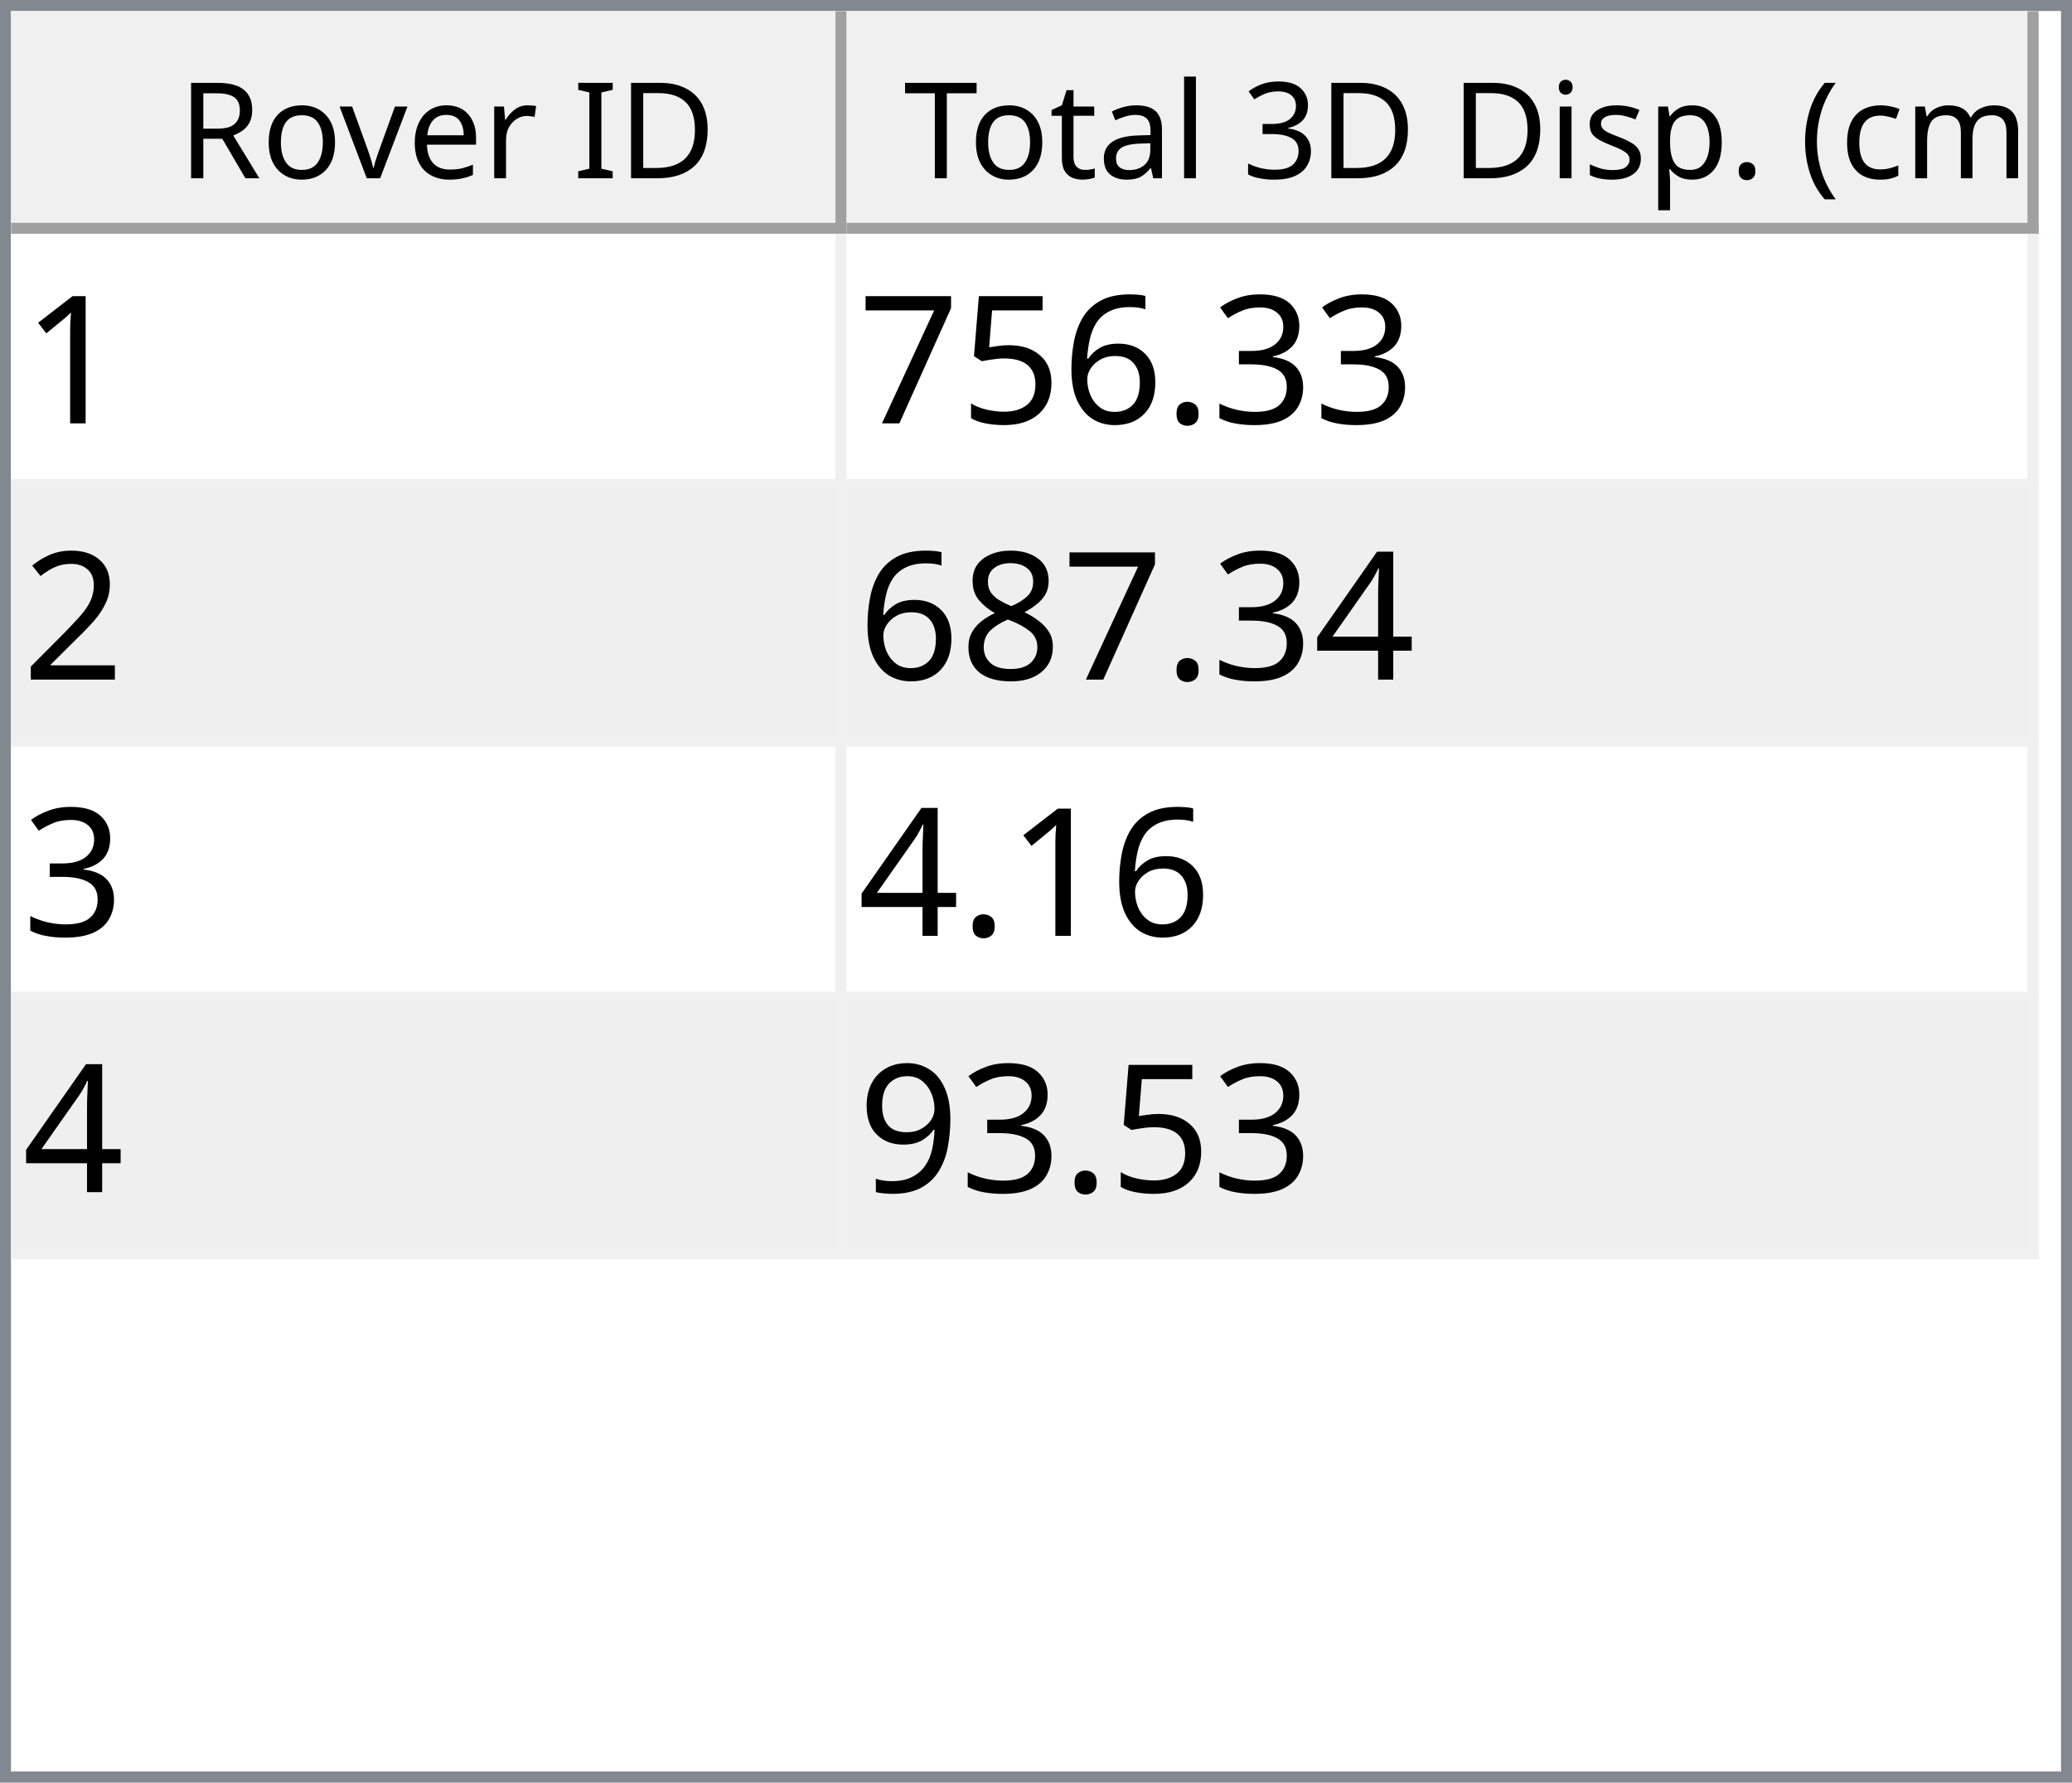
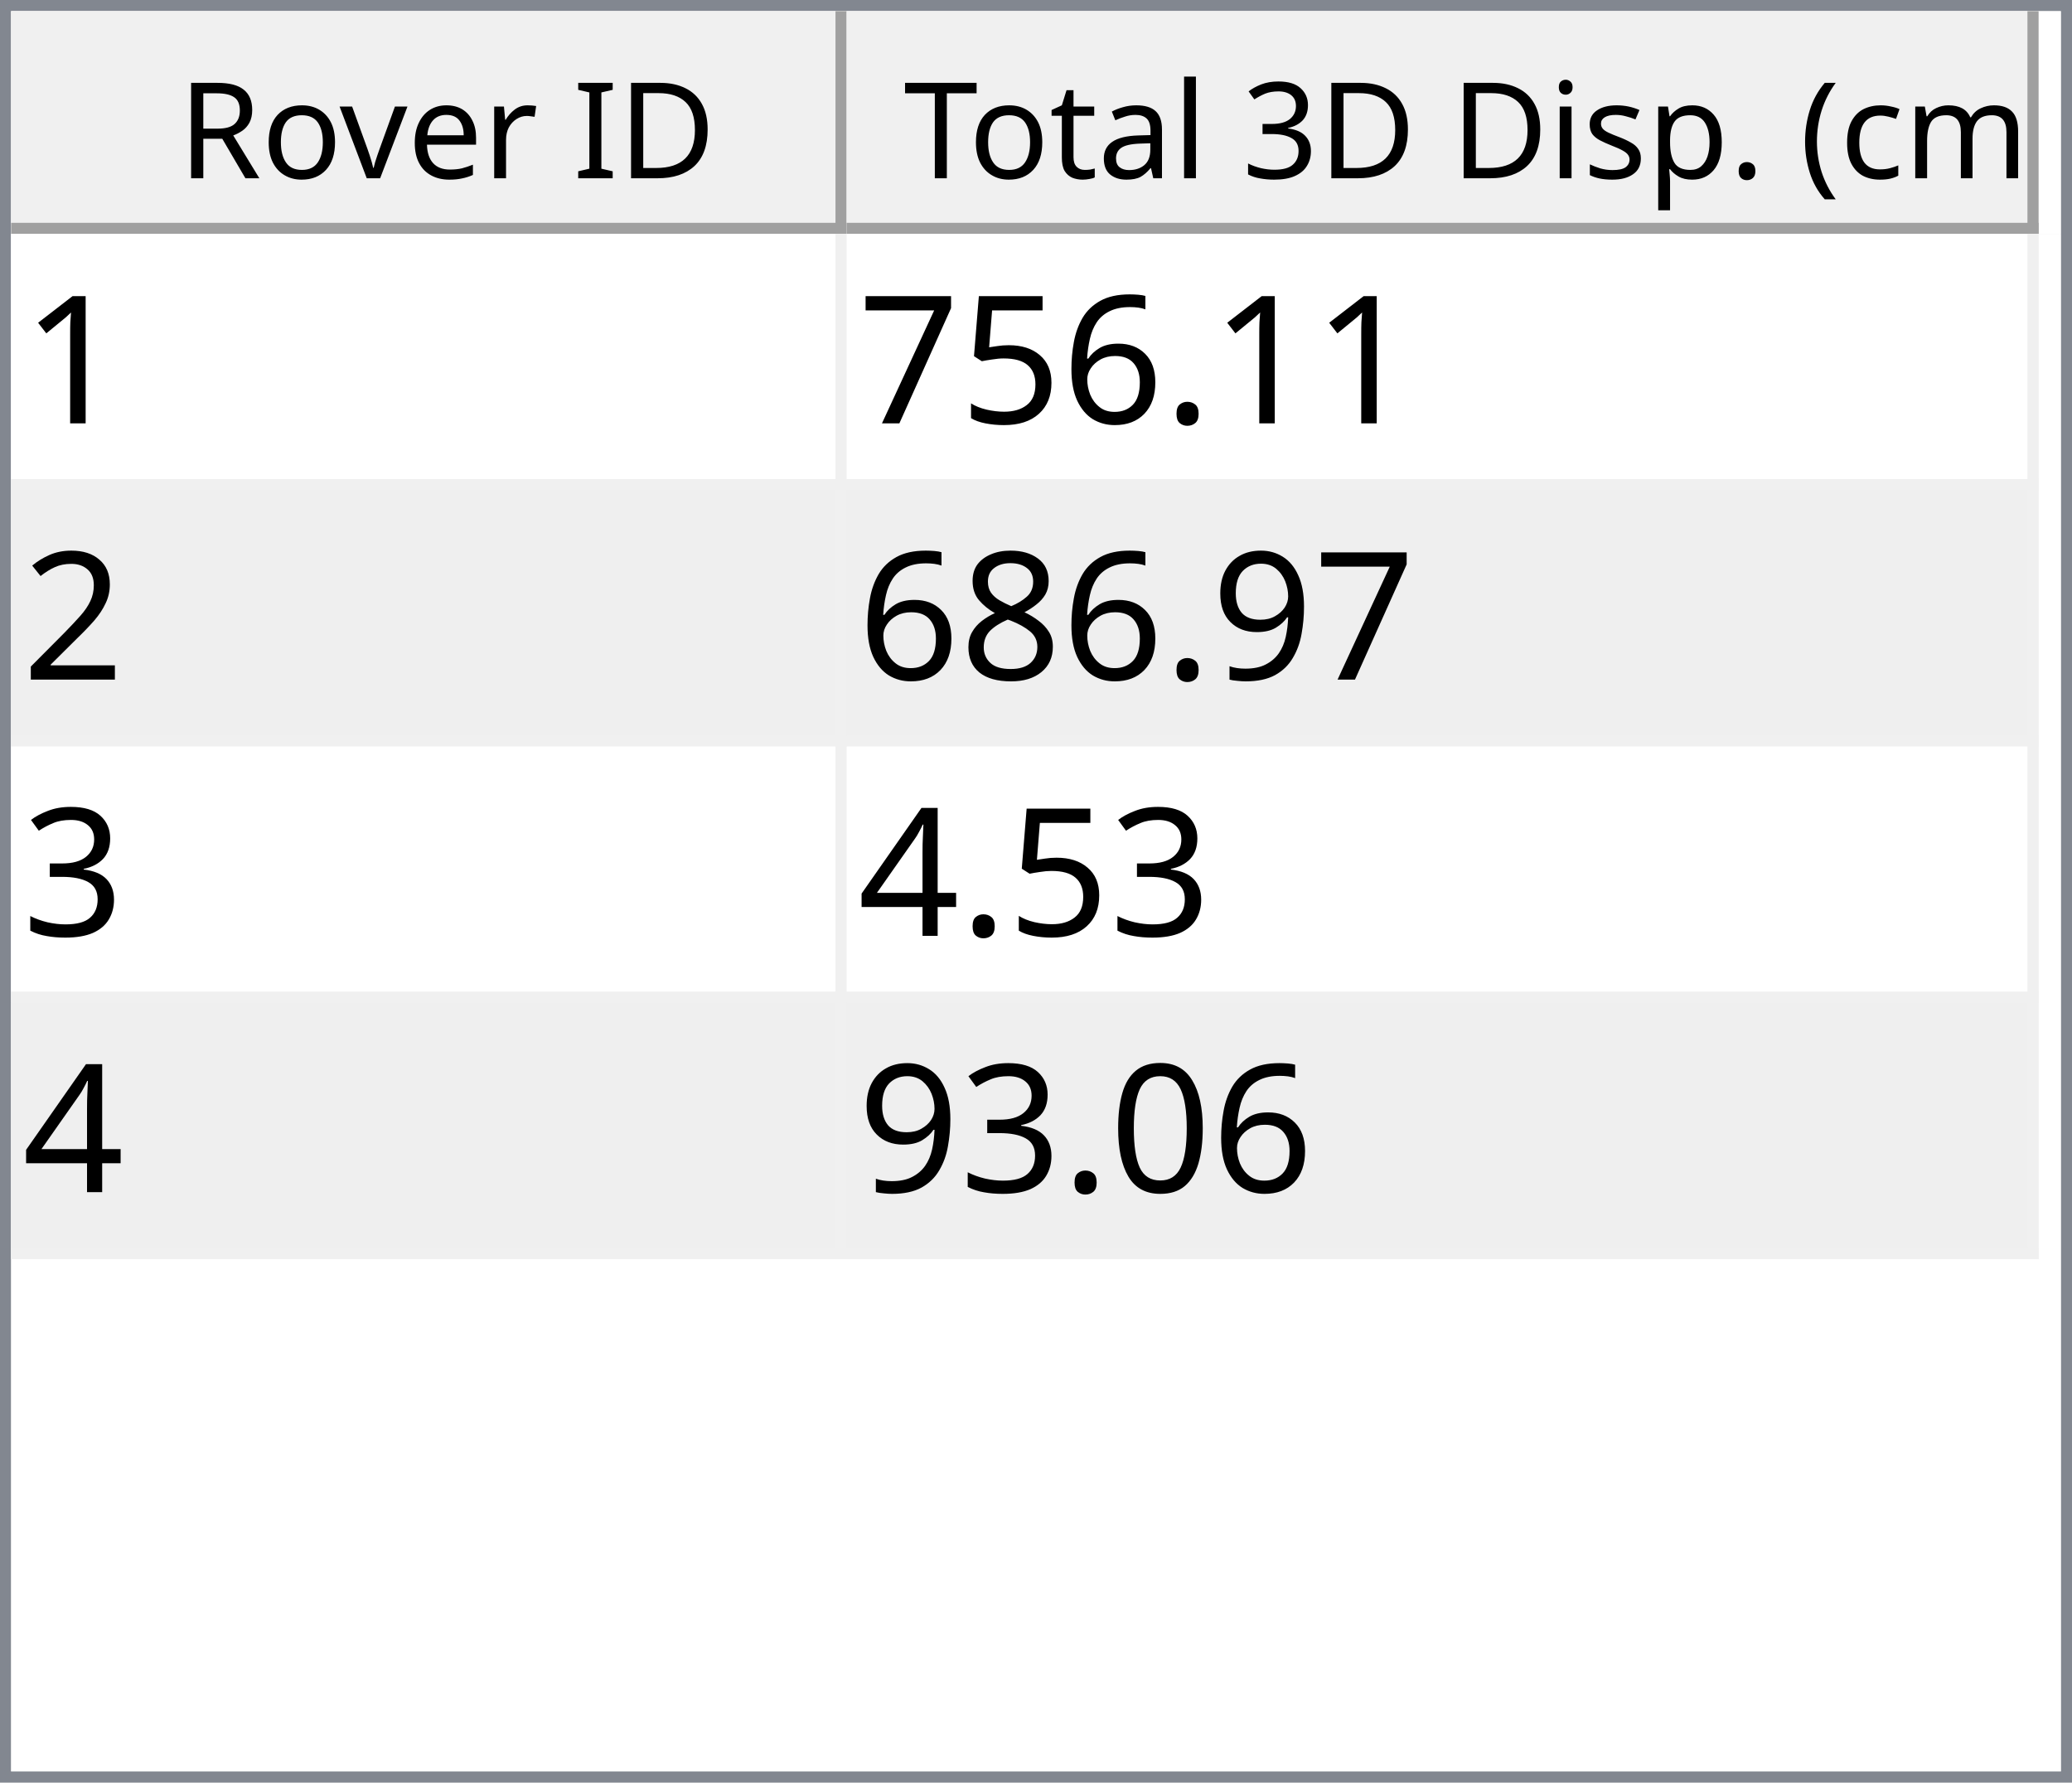
<svg xmlns="http://www.w3.org/2000/svg" style="fill-opacity:1; color-rendering:auto; color-interpolation:auto; text-rendering:auto; stroke:black; stroke-linecap:square; stroke-miterlimit:10; shape-rendering:auto; stroke-opacity:1; fill:black; stroke-dasharray:none; font-weight:normal; stroke-width:1; font-family:'Dialog'; font-style:normal; stroke-linejoin:miter; font-size:12px; stroke-dashoffset:0; image-rendering:auto;" width="186" height="160">
  <defs id="genericDefs" />
  <g>
    <defs id="defs1">
      <clipPath clipPathUnits="userSpaceOnUse" id="clipPath1">
        <path d="M0 0 L186 0 L186 160 L0 160 L0 0 Z" />
      </clipPath>
      <clipPath clipPathUnits="userSpaceOnUse" id="clipPath2">
        <path d="M0 0 L0 160 L186 160 L186 0 Z" />
      </clipPath>
      <clipPath clipPathUnits="userSpaceOnUse" id="clipPath3">
        <path d="M0 0 L0 20 L184 20 L184 0 Z" />
      </clipPath>
      <clipPath clipPathUnits="userSpaceOnUse" id="clipPath4">
        <path d="M0 0 L0 20 L75 20 L75 0 Z" />
      </clipPath>
      <clipPath clipPathUnits="userSpaceOnUse" id="clipPath5">
        <path d="M1 1 L1 19 L74 19 L74 1 Z" />
      </clipPath>
      <clipPath clipPathUnits="userSpaceOnUse" id="clipPath6">
        <path d="M0 0 L0 18 L73 18 L73 0 Z" />
      </clipPath>
      <clipPath clipPathUnits="userSpaceOnUse" id="clipPath7">
        <path d="M-0.5 -0.5 L-0.5 19.5 L74.5 19.5 L74.5 -0.5 Z" />
      </clipPath>
      <clipPath clipPathUnits="userSpaceOnUse" id="clipPath8">
        <path d="M0 0 L0 20 L107 20 L107 0 Z" />
      </clipPath>
      <clipPath clipPathUnits="userSpaceOnUse" id="clipPath9">
        <path d="M1 1 L1 19 L106 19 L106 1 Z" />
      </clipPath>
      <clipPath clipPathUnits="userSpaceOnUse" id="clipPath10">
        <path d="M0 0 L0 18 L105 18 L105 0 Z" />
      </clipPath>
      <clipPath clipPathUnits="userSpaceOnUse" id="clipPath11">
        <path d="M-0.5 -0.5 L-0.5 19.5 L106.5 19.5 L106.5 -0.5 Z" />
      </clipPath>
      <clipPath clipPathUnits="userSpaceOnUse" id="clipPath12">
        <path d="M0 0 L0 138 L184 138 L184 0 Z" />
      </clipPath>
      <clipPath clipPathUnits="userSpaceOnUse" id="clipPath13">
        <path d="M0 0 L0 92 L182 92 L182 0 Z" />
      </clipPath>
      <clipPath clipPathUnits="userSpaceOnUse" id="clipPath14">
        <path d="M-0.5 -0.5 L-0.5 91.5 L181.5 91.5 L181.5 -0.5 Z" />
      </clipPath>
      <clipPath clipPathUnits="userSpaceOnUse" id="clipPath15">
        <path d="M0 0 L0 22 L74 22 L74 0 Z" />
      </clipPath>
      <clipPath clipPathUnits="userSpaceOnUse" id="clipPath16">
        <path d="M0 0 L0 22 L106 22 L106 0 Z" />
      </clipPath>
      <font horiz-adv-x="64.551" id="font1">
        <font-face ascent="107.91" descent="25.098" units-per-em="100" style="font-style:normal; font-family:Segoe UI; font-weight:normal;" />
        <missing-glyph horiz-adv-x="64.551" d="M8.109 0 L8.109 68.266 L56.453 68.266 L56.453 0 L8.109 0 ZM15.328 7.234 L49.219 7.234 L49.219 61.031 L15.328 61.031 L15.328 7.234 Z" />
        <glyph unicode="D" horiz-adv-x="70.117" d="M9.188 0 L9.188 70.016 L28.516 70.016 Q65.531 70.016 65.531 35.891 Q65.531 19.672 55.25 9.836 Q44.969 0 27.734 0 L9.188 0 ZM17.391 62.594 L17.391 7.422 L27.828 7.422 Q41.609 7.422 49.273 14.797 Q56.938 22.172 56.938 35.688 Q56.938 62.594 28.328 62.594 L17.391 62.594 Z" />
        <glyph unicode="I" horiz-adv-x="26.611" d="M17.391 0 L9.188 0 L9.188 70.016 L17.391 70.016 L17.391 0 Z" />
        <glyph unicode=" " horiz-adv-x="27.393" d="" />
        <glyph unicode="r" horiz-adv-x="34.766" d="M34.188 41.891 Q32.078 43.5 28.125 43.5 Q23 43.5 19.555 38.672 Q16.109 33.844 16.109 25.484 L16.109 0 L8.109 0 L8.109 50 L16.109 50 L16.109 39.703 L16.312 39.703 Q18.016 44.969 21.531 47.922 Q25.047 50.875 29.391 50.875 Q32.516 50.875 34.188 50.203 L34.188 41.891 Z" />
        <glyph unicode="e" horiz-adv-x="52.295" d="M48.297 23 L12.984 23 Q13.188 14.656 17.484 10.109 Q21.781 5.562 29.297 5.562 Q37.75 5.562 44.828 11.141 L44.828 3.609 Q38.234 -1.172 27.391 -1.172 Q16.797 -1.172 10.742 5.641 Q4.688 12.453 4.688 24.812 Q4.688 36.469 11.305 43.82 Q17.922 51.172 27.734 51.172 Q37.547 51.172 42.922 44.828 Q48.297 38.484 48.297 27.203 L48.297 23 ZM40.094 29.781 Q40.047 36.719 36.75 40.578 Q33.453 44.438 27.594 44.438 Q21.922 44.438 17.969 40.383 Q14.016 36.328 13.094 29.781 L40.094 29.781 Z" />
        <glyph unicode="v" horiz-adv-x="47.9" d="M47.406 50 L27.484 0 L19.625 0 L0.688 50 L9.469 50 L22.172 13.672 Q23.578 9.672 23.922 6.688 L24.125 6.688 Q24.609 10.453 25.688 13.484 L38.969 50 L47.406 50 Z" />
        <glyph unicode="o" horiz-adv-x="58.594" d="M29 -1.172 Q17.922 -1.172 11.305 5.836 Q4.688 12.844 4.688 24.422 Q4.688 37.016 11.57 44.094 Q18.453 51.172 30.172 51.172 Q41.359 51.172 47.633 44.289 Q53.906 37.406 53.906 25.203 Q53.906 13.234 47.141 6.031 Q40.375 -1.172 29 -1.172 ZM29.594 44.438 Q21.875 44.438 17.383 39.188 Q12.891 33.938 12.891 24.703 Q12.891 15.828 17.43 10.695 Q21.969 5.562 29.594 5.562 Q37.359 5.562 41.531 10.594 Q45.703 15.625 45.703 24.906 Q45.703 34.281 41.531 39.359 Q37.359 44.438 29.594 44.438 Z" />
        <glyph unicode="R" horiz-adv-x="59.814" d="M59.375 0 L49.609 0 L37.891 19.625 Q36.281 22.359 34.766 24.289 Q33.25 26.219 31.664 27.438 Q30.078 28.656 28.25 29.219 Q26.422 29.781 24.125 29.781 L17.391 29.781 L17.391 0 L9.188 0 L9.188 70.016 L30.078 70.016 Q34.672 70.016 38.555 68.867 Q42.438 67.719 45.289 65.375 Q48.141 63.031 49.758 59.547 Q51.375 56.062 51.375 51.375 Q51.375 47.703 50.273 44.656 Q49.172 41.609 47.148 39.211 Q45.125 36.812 42.266 35.133 Q39.406 33.453 35.844 32.516 L35.844 32.328 Q37.594 31.547 38.891 30.547 Q40.188 29.547 41.359 28.18 Q42.531 26.812 43.68 25.078 Q44.828 23.344 46.234 21.047 L59.375 0 ZM17.391 62.594 L17.391 37.203 L28.516 37.203 Q31.594 37.203 34.203 38.133 Q36.812 39.062 38.719 40.797 Q40.625 42.531 41.703 45.047 Q42.781 47.562 42.781 50.688 Q42.781 56.297 39.141 59.445 Q35.5 62.594 28.609 62.594 L17.391 62.594 Z" />
        <glyph unicode=")" horiz-adv-x="30.176" d="M8.297 -15.922 L1.172 -15.922 Q16.406 2.344 16.406 26.812 Q16.406 51.469 1.078 70.016 L8.297 70.016 Q23.531 52.156 23.531 26.703 Q23.531 1.375 8.297 -15.922 Z" />
        <glyph unicode="m" horiz-adv-x="86.133" d="M79.109 0 L71.094 0 L71.094 28.719 Q71.094 37.016 68.531 40.727 Q65.969 44.438 59.906 44.438 Q54.781 44.438 51.195 39.75 Q47.609 35.062 47.609 28.516 L47.609 0 L39.594 0 L39.594 29.688 Q39.594 44.438 28.219 44.438 Q22.953 44.438 19.531 40.016 Q16.109 35.594 16.109 28.516 L16.109 0 L8.109 0 L8.109 50 L16.109 50 L16.109 42.094 L16.312 42.094 Q21.625 51.172 31.844 51.172 Q36.969 51.172 40.773 48.312 Q44.578 45.453 46 40.828 Q51.562 51.172 62.594 51.172 Q79.109 51.172 79.109 30.812 L79.109 0 Z" />
        <glyph unicode="c" horiz-adv-x="46.191" d="M42.188 2.297 Q36.422 -1.172 28.516 -1.172 Q17.828 -1.172 11.258 5.789 Q4.688 12.75 4.688 23.828 Q4.688 36.188 11.766 43.68 Q18.844 51.172 30.672 51.172 Q37.25 51.172 42.281 48.734 L42.281 40.531 Q36.719 44.438 30.375 44.438 Q22.703 44.438 17.797 38.945 Q12.891 33.453 12.891 24.516 Q12.891 15.719 17.508 10.641 Q22.125 5.562 29.891 5.562 Q36.422 5.562 42.188 9.906 L42.188 2.297 Z" />
        <glyph unicode="(" horiz-adv-x="30.176" d="M29.109 -15.922 L21.969 -15.922 Q6.844 1.375 6.844 26.703 Q6.844 52.156 21.969 70.016 L29.203 70.016 Q13.875 51.469 13.875 26.812 Q13.875 2.344 29.109 -15.922 Z" />
        <glyph unicode="." horiz-adv-x="21.68" d="M10.891 -1.078 Q8.641 -1.078 7.055 0.539 Q5.469 2.156 5.469 4.391 Q5.469 6.641 7.055 8.273 Q8.641 9.906 10.891 9.906 Q13.188 9.906 14.797 8.273 Q16.406 6.641 16.406 4.391 Q16.406 2.156 14.797 0.539 Q13.188 -1.078 10.891 -1.078 Z" />
        <glyph unicode="p" horiz-adv-x="58.789" d="M16.312 7.234 L16.109 7.234 L16.109 -23 L8.109 -23 L8.109 50 L16.109 50 L16.109 41.219 L16.312 41.219 Q22.219 51.172 33.594 51.172 Q43.266 51.172 48.688 44.461 Q54.109 37.75 54.109 26.469 Q54.109 13.922 48 6.375 Q41.891 -1.172 31.297 -1.172 Q21.578 -1.172 16.312 7.234 ZM16.109 27.391 L16.109 20.406 Q16.109 14.203 20.141 9.883 Q24.172 5.562 30.375 5.562 Q37.641 5.562 41.773 11.133 Q45.906 16.703 45.906 26.609 Q45.906 34.969 42.047 39.703 Q38.188 44.438 31.594 44.438 Q24.609 44.438 20.359 39.578 Q16.109 34.719 16.109 27.391 Z" />
        <glyph unicode="s" horiz-adv-x="42.432" d="M5.078 1.812 L5.078 10.406 Q11.625 5.562 19.484 5.562 Q30.031 5.562 30.031 12.594 Q30.031 14.594 29.125 15.992 Q28.219 17.391 26.68 18.461 Q25.141 19.531 23.07 20.383 Q21 21.234 18.609 22.172 Q15.281 23.484 12.766 24.828 Q10.25 26.172 8.57 27.859 Q6.891 29.547 6.031 31.695 Q5.172 33.844 5.172 36.719 Q5.172 40.234 6.789 42.945 Q8.406 45.656 11.086 47.484 Q13.766 49.312 17.211 50.242 Q20.656 51.172 24.312 51.172 Q30.812 51.172 35.938 48.922 L35.938 40.828 Q30.422 44.438 23.25 44.438 Q21 44.438 19.195 43.922 Q17.391 43.406 16.094 42.477 Q14.797 41.547 14.086 40.258 Q13.375 38.969 13.375 37.406 Q13.375 35.453 14.086 34.133 Q14.797 32.812 16.164 31.789 Q17.531 30.766 19.484 29.938 Q21.438 29.109 23.922 28.125 Q27.25 26.859 29.883 25.516 Q32.516 24.172 34.375 22.484 Q36.234 20.797 37.234 18.602 Q38.234 16.406 38.234 13.375 Q38.234 9.672 36.602 6.938 Q34.969 4.203 32.234 2.398 Q29.5 0.594 25.93 -0.289 Q22.359 -1.172 18.453 -1.172 Q10.75 -1.172 5.078 1.812 Z" />
        <glyph unicode="i" horiz-adv-x="24.219" d="M12.203 62.703 Q10.062 62.703 8.547 64.164 Q7.031 65.625 7.031 67.875 Q7.031 70.125 8.547 71.609 Q10.062 73.094 12.203 73.094 Q14.406 73.094 15.945 71.609 Q17.484 70.125 17.484 67.875 Q17.484 65.719 15.945 64.211 Q14.406 62.703 12.203 62.703 ZM16.109 0 L8.109 0 L8.109 50 L16.109 50 L16.109 0 Z" />
        <glyph unicode="3" horiz-adv-x="53.906" d="M46.531 19.828 Q46.531 15.094 44.75 11.211 Q42.969 7.328 39.719 4.57 Q36.469 1.812 31.93 0.297 Q27.391 -1.219 21.922 -1.219 Q11.922 -1.219 6 2.594 L6 11.188 Q13.094 5.609 22.219 5.609 Q25.875 5.609 28.828 6.539 Q31.781 7.469 33.906 9.227 Q36.031 10.984 37.18 13.477 Q38.328 15.969 38.328 19.094 Q38.328 32.812 18.797 32.812 L12.984 32.812 L12.984 39.594 L18.5 39.594 Q35.797 39.594 35.797 52.484 Q35.797 64.406 22.609 64.406 Q15.188 64.406 8.688 59.422 L8.688 67.188 Q15.375 71.188 24.609 71.188 Q29 71.188 32.57 69.969 Q36.141 68.75 38.68 66.555 Q41.219 64.359 42.609 61.281 Q44 58.203 44 54.5 Q44 40.672 30.031 36.719 L30.031 36.531 Q33.594 36.141 36.625 34.797 Q39.656 33.453 41.852 31.305 Q44.047 29.156 45.289 26.25 Q46.531 23.344 46.531 19.828 Z" />
        <glyph unicode="l" horiz-adv-x="24.219" d="M16.109 0 L8.109 0 L8.109 74.031 L16.109 74.031 L16.109 0 Z" />
        <glyph unicode="a" horiz-adv-x="50.879" d="M43.891 0 L35.891 0 L35.891 7.812 L35.688 7.812 Q30.469 -1.172 20.312 -1.172 Q12.844 -1.172 8.617 2.781 Q4.391 6.734 4.391 13.281 Q4.391 27.297 20.906 29.594 L35.891 31.688 Q35.891 44.438 25.594 44.438 Q16.547 44.438 9.281 38.281 L9.281 46.484 Q16.656 51.172 26.266 51.172 Q43.891 51.172 43.891 32.516 L43.891 0 ZM35.891 25.297 L23.828 23.641 Q18.266 22.859 15.43 20.875 Q12.594 18.891 12.594 13.875 Q12.594 10.203 15.211 7.883 Q17.828 5.562 22.172 5.562 Q28.125 5.562 32.008 9.742 Q35.891 13.922 35.891 20.312 L35.891 25.297 Z" />
        <glyph unicode="t" horiz-adv-x="33.887" d="M31.297 0.484 Q28.469 -1.078 23.828 -1.078 Q10.688 -1.078 10.688 13.578 L10.688 43.172 L2.094 43.172 L2.094 50 L10.688 50 L10.688 62.203 L18.703 64.797 L18.703 50 L31.297 50 L31.297 43.172 L18.703 43.172 L18.703 14.984 Q18.703 9.969 20.414 7.82 Q22.125 5.672 26.078 5.672 Q29.109 5.672 31.297 7.328 L31.297 0.484 Z" />
        <glyph unicode="T" horiz-adv-x="52.393" d="M50.594 62.594 L30.375 62.594 L30.375 0 L22.172 0 L22.172 62.594 L2 62.594 L2 70.016 L50.594 70.016 L50.594 62.594 Z" />
      </font>
      <font horiz-adv-x="75.0" id="font2">
        <font-face ascent="100.537" descent="21.973" units-per-em="100" style="font-style:normal; font-family:sans-serif; font-weight:normal;" />
        <missing-glyph horiz-adv-x="75.0" d="M12.5 0 L12.5 62.5 L62.5 62.5 L62.5 0 L12.5 0 ZM14.062 1.562 L60.938 1.562 L60.938 60.938 L14.062 60.938 L14.062 1.562 Z" />
        <glyph unicode="1" horiz-adv-x="55.615" d="M37.25 0 L28.469 0 L28.469 56 Q25.297 52.984 20.141 49.953 Q14.984 46.922 10.891 45.406 L10.891 53.906 Q18.266 57.375 23.781 62.305 Q29.297 67.234 31.594 71.875 L37.25 71.875 L37.25 0 Z" />
-         <glyph unicode="3" horiz-adv-x="55.615" d="M4.203 18.891 L12.984 20.062 Q14.5 12.594 18.141 9.297 Q21.781 6 27 6 Q33.203 6 37.477 10.297 Q41.75 14.594 41.75 20.953 Q41.75 27 37.797 30.93 Q33.844 34.859 27.734 34.859 Q25.25 34.859 21.531 33.891 L22.516 41.609 Q23.391 41.5 23.922 41.5 Q29.547 41.5 34.039 44.43 Q38.531 47.359 38.531 53.469 Q38.531 58.297 35.258 61.477 Q31.984 64.656 26.812 64.656 Q21.688 64.656 18.266 61.43 Q14.844 58.203 13.875 51.766 L5.078 53.328 Q6.688 62.156 12.398 67.016 Q18.109 71.875 26.609 71.875 Q32.469 71.875 37.398 69.359 Q42.328 66.844 44.945 62.5 Q47.562 58.156 47.562 53.266 Q47.562 48.641 45.07 44.828 Q42.578 41.016 37.703 38.766 Q44.047 37.312 47.562 32.695 Q51.078 28.078 51.078 21.141 Q51.078 11.766 44.242 5.25 Q37.406 -1.266 26.953 -1.266 Q17.531 -1.266 11.305 4.352 Q5.078 9.969 4.203 18.891 Z" />
        <glyph unicode="." horiz-adv-x="27.783" d="M9.078 0 L9.078 10.016 L19.094 10.016 L19.094 0 L9.078 0 Z" />
        <glyph unicode="6" horiz-adv-x="55.615" d="M49.75 54.047 L41.016 53.375 Q39.844 58.547 37.703 60.891 Q34.125 64.656 28.906 64.656 Q24.703 64.656 21.531 62.312 Q17.391 59.281 14.992 53.469 Q12.594 47.656 12.5 36.922 Q15.672 41.75 20.266 44.094 Q24.859 46.438 29.891 46.438 Q38.672 46.438 44.852 39.969 Q51.031 33.5 51.031 23.25 Q51.031 16.5 48.125 10.719 Q45.219 4.938 40.141 1.859 Q35.062 -1.219 28.609 -1.219 Q17.625 -1.219 10.695 6.859 Q3.766 14.938 3.766 33.5 Q3.766 54.25 11.422 63.672 Q18.109 71.875 29.438 71.875 Q37.891 71.875 43.289 67.141 Q48.688 62.406 49.75 54.047 ZM13.875 23.188 Q13.875 18.656 15.797 14.508 Q17.719 10.359 21.188 8.18 Q24.656 6 28.469 6 Q34.031 6 38.039 10.492 Q42.047 14.984 42.047 22.703 Q42.047 30.125 38.086 34.398 Q34.125 38.672 28.125 38.672 Q22.172 38.672 18.023 34.398 Q13.875 30.125 13.875 23.188 Z" />
        <glyph unicode="5" horiz-adv-x="55.615" d="M4.156 18.75 L13.375 19.531 Q14.406 12.797 18.141 9.398 Q21.875 6 27.156 6 Q33.5 6 37.891 10.789 Q42.281 15.578 42.281 23.484 Q42.281 31 38.062 35.352 Q33.844 39.703 27 39.703 Q22.75 39.703 19.336 37.773 Q15.922 35.844 13.969 32.766 L5.719 33.844 L12.641 70.609 L48.25 70.609 L48.25 62.203 L19.672 62.203 L15.828 42.969 Q22.266 47.469 29.344 47.469 Q38.719 47.469 45.164 40.969 Q51.609 34.469 51.609 24.266 Q51.609 14.547 45.953 7.469 Q39.062 -1.219 27.156 -1.219 Q17.391 -1.219 11.211 4.25 Q5.031 9.719 4.156 18.75 Z" />
        <glyph unicode="7" horiz-adv-x="55.615" d="M4.734 62.203 L4.734 70.656 L51.078 70.656 L51.078 63.812 Q44.234 56.547 37.523 44.484 Q30.812 32.422 27.156 19.672 Q24.516 10.688 23.781 0 L14.75 0 Q14.891 8.453 18.062 20.414 Q21.234 32.375 27.172 43.484 Q33.109 54.594 39.797 62.203 L4.734 62.203 Z" />
        <glyph unicode="2" horiz-adv-x="55.615" d="M50.344 8.453 L50.344 0 L3.031 0 Q2.938 3.172 4.047 6.109 Q5.859 10.938 9.836 15.625 Q13.812 20.312 21.344 26.469 Q33.016 36.031 37.117 41.625 Q41.219 47.219 41.219 52.203 Q41.219 57.422 37.477 61.008 Q33.734 64.594 27.734 64.594 Q21.391 64.594 17.578 60.789 Q13.766 56.984 13.719 50.25 L4.688 51.172 Q5.609 61.281 11.664 66.578 Q17.719 71.875 27.938 71.875 Q38.234 71.875 44.242 66.164 Q50.25 60.453 50.25 52 Q50.25 47.703 48.492 43.555 Q46.734 39.406 42.656 34.812 Q38.578 30.219 29.109 22.219 Q21.188 15.578 18.945 13.211 Q16.703 10.844 15.234 8.453 L50.344 8.453 Z" />
+         <glyph unicode="9" horiz-adv-x="55.615" d="M5.469 16.547 L13.922 17.328 Q14.984 11.375 18.016 8.688 Q21.047 6 25.781 6 Q29.828 6 32.883 7.859 Q35.938 9.719 37.891 12.82 Q39.844 15.922 41.164 21.195 Q42.484 26.469 42.484 31.938 Q42.484 32.516 42.438 33.688 Q39.797 29.5 35.234 26.883 Q30.672 24.266 25.344 24.266 Q16.453 24.266 10.305 30.711 Q4.156 37.156 4.156 47.703 Q4.156 58.594 10.578 65.234 Q17 71.875 26.656 71.875 Q33.641 71.875 39.43 68.117 Q45.219 64.359 48.219 57.398 Q51.219 50.438 51.219 37.25 Q51.219 23.531 48.242 15.406 Q45.266 7.281 39.383 3.031 Q33.5 -1.219 25.594 -1.219 Q17.188 -1.219 11.867 3.445 Q6.547 8.109 5.469 16.547 ZM41.453 48.141 Q41.453 55.719 37.43 60.156 Q33.406 64.594 27.734 64.594 Q21.875 64.594 17.531 59.812 Q13.188 55.031 13.188 47.406 Q13.188 40.578 17.312 36.305 Q21.438 32.031 27.484 32.031 Q33.594 32.031 37.523 36.305 Q41.453 40.578 41.453 48.141 Z" />
+         <glyph unicode="8" horiz-adv-x="55.615" d="M17.672 38.812 Q12.203 40.828 9.57 44.539 Q6.938 48.25 6.938 53.422 Q6.938 61.234 12.555 66.555 Q18.172 71.875 27.484 71.875 Q36.859 71.875 42.578 66.43 Q48.297 60.984 48.297 53.172 Q48.297 48.188 45.68 44.508 Q43.062 40.828 37.75 38.812 Q44.344 36.672 47.781 31.883 Q51.219 27.094 51.219 20.453 Q51.219 11.281 44.727 5.031 Q38.234 -1.219 27.641 -1.219 Q17.047 -1.219 10.547 5.055 Q4.047 11.328 4.047 20.703 Q4.047 27.688 7.594 32.398 Q11.141 37.109 17.672 38.812 ZM15.922 53.719 Q15.922 48.641 19.195 45.414 Q22.469 42.188 27.688 42.188 Q32.766 42.188 36.016 45.383 Q39.266 48.578 39.266 53.219 Q39.266 58.062 35.914 61.359 Q32.562 64.656 27.594 64.656 Q22.562 64.656 19.242 61.43 Q15.922 58.203 15.922 53.719 ZM13.094 20.656 Q13.094 16.891 14.875 13.375 Q16.656 9.859 20.172 7.93 Q23.688 6 27.734 6 Q34.031 6 38.133 10.055 Q42.234 14.109 42.234 20.359 Q42.234 26.703 38.016 30.859 Q33.797 35.016 27.438 35.016 Q21.234 35.016 17.164 30.914 Q13.094 26.812 13.094 20.656 Z" />
+         <glyph unicode="3" horiz-adv-x="55.615" d="M4.203 18.891 L12.984 20.062 Q14.5 12.594 18.141 9.297 Q21.781 6 27 6 Q33.203 6 37.477 10.297 Q41.75 14.594 41.75 20.953 Q41.75 27 37.797 30.93 Q33.844 34.859 27.734 34.859 Q25.25 34.859 21.531 33.891 L22.516 41.609 Q23.391 41.5 23.922 41.5 Q29.547 41.5 34.039 44.43 Q38.531 47.359 38.531 53.469 Q38.531 58.297 35.258 61.477 Q31.984 64.656 26.812 64.656 Q21.688 64.656 18.266 61.43 Q14.844 58.203 13.875 51.766 L5.078 53.328 Q6.688 62.156 12.398 67.016 Q18.109 71.875 26.609 71.875 Q32.469 71.875 37.398 69.359 Q42.328 66.844 44.945 62.5 Q47.562 58.156 47.562 53.266 Q47.562 48.641 45.07 44.828 Q42.578 41.016 37.703 38.766 Q44.047 37.312 47.562 32.695 Q51.078 28.078 51.078 21.141 Q51.078 11.766 44.242 5.25 Q37.406 -1.266 26.953 -1.266 Q17.531 -1.266 11.305 4.352 Q5.078 9.969 4.203 18.891 Z" />
        <glyph unicode="4" horiz-adv-x="55.615" d="M32.328 0 L32.328 17.141 L1.266 17.141 L1.266 25.203 L33.938 71.578 L41.109 71.578 L41.109 25.203 L50.781 25.203 L50.781 17.141 L41.109 17.141 L41.109 0 L32.328 0 ZM32.328 25.203 L32.328 57.469 L9.906 25.203 L32.328 25.203 Z" />
-         <glyph unicode="8" horiz-adv-x="55.615" d="M17.672 38.812 Q12.203 40.828 9.57 44.539 Q6.938 48.25 6.938 53.422 Q6.938 61.234 12.555 66.555 Q18.172 71.875 27.484 71.875 Q36.859 71.875 42.578 66.43 Q48.297 60.984 48.297 53.172 Q48.297 48.188 45.68 44.508 Q43.062 40.828 37.75 38.812 Q44.344 36.672 47.781 31.883 Q51.219 27.094 51.219 20.453 Q51.219 11.281 44.727 5.031 Q38.234 -1.219 27.641 -1.219 Q17.047 -1.219 10.547 5.055 Q4.047 11.328 4.047 20.703 Q4.047 27.688 7.594 32.398 Q11.141 37.109 17.672 38.812 ZM15.922 53.719 Q15.922 48.641 19.195 45.414 Q22.469 42.188 27.688 42.188 Q32.766 42.188 36.016 45.383 Q39.266 48.578 39.266 53.219 Q39.266 58.062 35.914 61.359 Q32.562 64.656 27.594 64.656 Q22.562 64.656 19.242 61.43 Q15.922 58.203 15.922 53.719 ZM13.094 20.656 Q13.094 16.891 14.875 13.375 Q16.656 9.859 20.172 7.93 Q23.688 6 27.734 6 Q34.031 6 38.133 10.055 Q42.234 14.109 42.234 20.359 Q42.234 26.703 38.016 30.859 Q33.797 35.016 27.438 35.016 Q21.234 35.016 17.164 30.914 Q13.094 26.812 13.094 20.656 Z" />
-         <glyph unicode="9" horiz-adv-x="55.615" d="M5.469 16.547 L13.922 17.328 Q14.984 11.375 18.016 8.688 Q21.047 6 25.781 6 Q29.828 6 32.883 7.859 Q35.938 9.719 37.891 12.82 Q39.844 15.922 41.164 21.195 Q42.484 26.469 42.484 31.938 Q42.484 32.516 42.438 33.688 Q39.797 29.5 35.234 26.883 Q30.672 24.266 25.344 24.266 Q16.453 24.266 10.305 30.711 Q4.156 37.156 4.156 47.703 Q4.156 58.594 10.578 65.234 Q17 71.875 26.656 71.875 Q33.641 71.875 39.43 68.117 Q45.219 64.359 48.219 57.398 Q51.219 50.438 51.219 37.25 Q51.219 23.531 48.242 15.406 Q45.266 7.281 39.383 3.031 Q33.5 -1.219 25.594 -1.219 Q17.188 -1.219 11.867 3.445 Q6.547 8.109 5.469 16.547 ZM41.453 48.141 Q41.453 55.719 37.43 60.156 Q33.406 64.594 27.734 64.594 Q21.875 64.594 17.531 59.812 Q13.188 55.031 13.188 47.406 Q13.188 40.578 17.312 36.305 Q21.438 32.031 27.484 32.031 Q33.594 32.031 37.523 36.305 Q41.453 40.578 41.453 48.141 Z" />
+         <glyph unicode="0" horiz-adv-x="55.615" d="M4.156 35.297 Q4.156 48 6.766 55.742 Q9.375 63.484 14.523 67.68 Q19.672 71.875 27.484 71.875 Q33.25 71.875 37.594 69.555 Q41.938 67.234 44.773 62.867 Q47.609 58.5 49.219 52.227 Q50.828 45.953 50.828 35.297 Q50.828 22.703 48.242 14.969 Q45.656 7.234 40.508 3.008 Q35.359 -1.219 27.484 -1.219 Q17.141 -1.219 11.234 6.203 Q4.156 15.141 4.156 35.297 ZM13.188 35.297 Q13.188 17.672 17.312 11.836 Q21.438 6 27.484 6 Q33.547 6 37.672 11.859 Q41.797 17.719 41.797 35.297 Q41.797 52.984 37.672 58.789 Q33.547 64.594 27.391 64.594 Q21.344 64.594 17.719 59.469 Q13.188 52.938 13.188 35.297 Z" />
      </font>
    </defs>
    <g style="fill:white; stroke:white;">
      <rect x="0" y="0" width="186" style="clip-path:url(#clipPath1); stroke:none;" height="160" />
    </g>
    <g style="fill:white; text-rendering:optimizeSpeed; color-rendering:optimizeSpeed; image-rendering:optimizeSpeed; shape-rendering:crispEdges; stroke:white; color-interpolation:sRGB;">
      <rect x="0" width="186" height="160" y="0" style="stroke:none;" />
      <path style="stroke:none;" d="M0 160 L186 160 L186 0 L0 0 Z" />
    </g>
    <g style="fill:rgb(240,240,240); font-family:'Segoe UI'; stroke:rgb(240,240,240);">
      <rect x="0" y="0" width="186" style="clip-path:url(#clipPath2); stroke:none;" height="160" />
    </g>
    <g style="fill:rgb(130,135,144); font-family:'Segoe UI'; stroke:rgb(130,135,144);">
      <path d="M0 0 L186 0 L186 160 L0 160 L0 0 ZM1 1 L185 1 L185 159 L1 159 L1 1 Z" style="fill-rule:evenodd; clip-path:url(#clipPath2); stroke:none;" />
    </g>
    <g style="fill:white; font-family:'Segoe UI'; stroke:white;" transform="translate(1,1)">
      <rect x="0" y="0" width="184" style="clip-path:url(#clipPath3); stroke:none;" height="20" />
    </g>
    <g style="fill:rgb(240,240,240); font-family:'Segoe UI'; stroke:rgb(240,240,240);" transform="translate(1,1)">
      <rect x="0" y="0" width="75" style="clip-path:url(#clipPath4); stroke:none;" height="20" />
    </g>
    <g style="font-family:'Segoe UI';" transform="translate(2,2)">
      <text x="14" xml:space="preserve" y="14" style="clip-path:url(#clipPath6); stroke:none;">Rover ID</text>
    </g>
    <g style="fill:rgb(160,160,160); font-family:'Segoe UI'; stroke:rgb(160,160,160); stroke-linejoin:bevel;" transform="translate(1.5,1.5)">
      <line x1="74" x2="74" y1="0" style="fill:none; clip-path:url(#clipPath7);" y2="19" />
    </g>
    <g style="fill:rgb(160,160,160); font-family:'Segoe UI'; stroke:rgb(160,160,160); stroke-linejoin:bevel;" transform="matrix(1,0,0,1,1,1) translate(0.5,0.5)">
      <line x1="0" x2="74" y1="19" style="fill:none; clip-path:url(#clipPath7);" y2="19" />
    </g>
    <g style="fill:rgb(240,240,240); font-family:'Segoe UI'; stroke:rgb(240,240,240);" transform="translate(76,1)">
      <rect x="0" y="0" width="107" style="clip-path:url(#clipPath8); stroke:none;" height="20" />
    </g>
    <g style="font-family:'Segoe UI';" transform="translate(77,2)">
      <text x="1" xml:space="preserve" y="14" style="clip-path:url(#clipPath10); stroke:none;"> Total 3D Disp. (cm)</text>
    </g>
    <g style="fill:rgb(160,160,160); font-family:'Segoe UI'; stroke:rgb(160,160,160); stroke-linejoin:bevel;" transform="translate(76.5,1.5)">
      <line x1="106" x2="106" y1="0" style="fill:none; clip-path:url(#clipPath11);" y2="19" />
    </g>
    <g style="fill:rgb(160,160,160); font-family:'Segoe UI'; stroke:rgb(160,160,160); stroke-linejoin:bevel;" transform="matrix(1,0,0,1,76,1) translate(0.5,0.5)">
      <line x1="0" x2="106" y1="19" style="fill:none; clip-path:url(#clipPath11);" y2="19" />
    </g>
    <g style="fill:white; font-family:'Segoe UI'; stroke:white;" transform="translate(1,21)">
      <rect x="0" y="0" width="184" style="clip-path:url(#clipPath12); stroke:none;" height="138" />
    </g>
    <g style="fill:rgb(240,240,240); font-size:16px; font-family:sans-serif; stroke:rgb(240,240,240);" transform="translate(1,21)">
      <rect x="0" y="0" width="182" style="clip-path:url(#clipPath13); stroke:none;" height="92" />
      <line transform="translate(0.5,0.5)" x1="0" x2="181" y1="22" style="clip-path:url(#clipPath14); fill:none; stroke-linejoin:bevel;" y2="22" />
    </g>
    <g transform="matrix(1,0,0,1,1,21) translate(0.5,0.5)" style="fill:rgb(240,240,240); font-size:16px; font-family:sans-serif; stroke:rgb(240,240,240); stroke-linejoin:bevel;">
      <line x1="0" x2="181" y1="45" style="fill:none; clip-path:url(#clipPath14);" y2="45" />
    </g>
    <g transform="matrix(1,0,0,1,1,21) translate(0.5,0.5)" style="fill:rgb(240,240,240); font-size:16px; font-family:sans-serif; stroke:rgb(240,240,240); stroke-linejoin:bevel;">
      <line x1="0" x2="181" y1="68" style="fill:none; clip-path:url(#clipPath14);" y2="68" />
    </g>
    <g transform="matrix(1,0,0,1,1,21) translate(0.5,0.5)" style="fill:rgb(240,240,240); font-size:16px; font-family:sans-serif; stroke:rgb(240,240,240); stroke-linejoin:bevel;">
      <line x1="0" x2="181" y1="91" style="fill:none; clip-path:url(#clipPath14);" y2="91" />
    </g>
    <g transform="matrix(1,0,0,1,1,21) translate(0.5,0.5)" style="fill:rgb(240,240,240); font-size:16px; font-family:sans-serif; stroke:rgb(240,240,240); stroke-linejoin:bevel;">
      <line x1="74" x2="74" y1="0" style="fill:none; clip-path:url(#clipPath14);" y2="91" />
    </g>
    <g transform="matrix(1,0,0,1,1,21) translate(0.5,0.5)" style="fill:rgb(240,240,240); font-size:16px; font-family:sans-serif; stroke:rgb(240,240,240); stroke-linejoin:bevel;">
      <line x1="181" x2="181" y1="0" style="fill:none; clip-path:url(#clipPath14);" y2="91" />
    </g>
    <g style="fill:white; font-size:16px; font-family:sans-serif; stroke:white;" transform="matrix(1,0,0,1,1,21)">
      <rect x="0" y="0" width="74" style="clip-path:url(#clipPath15); stroke:none;" height="22" />
      <text x="1" y="17" style="fill:black; clip-path:url(#clipPath15); stroke:none;" xml:space="preserve">1</text>
    </g>
    <g style="fill:white; font-size:16px; font-family:sans-serif; stroke:white;" transform="matrix(1,0,0,1,1,21) translate(75,0)">
      <rect x="0" y="0" width="106" style="clip-path:url(#clipPath16); stroke:none;" height="22" />
-       <text x="1" y="17" style="fill:black; clip-path:url(#clipPath16); stroke:none;" xml:space="preserve">756.33</text>
+       <text x="1" y="17" style="fill:black; clip-path:url(#clipPath16); stroke:none;" xml:space="preserve">756.11</text>
    </g>
    <g style="fill:rgb(239,239,239); font-size:16px; font-family:sans-serif; stroke:rgb(239,239,239);" transform="matrix(1,0,0,1,1,21) translate(0,23)">
      <rect x="0" y="0" width="74" style="clip-path:url(#clipPath15); stroke:none;" height="22" />
      <text x="1" y="17" style="fill:black; clip-path:url(#clipPath15); stroke:none;" xml:space="preserve">2</text>
    </g>
    <g style="fill:rgb(239,239,239); font-size:16px; font-family:sans-serif; stroke:rgb(239,239,239);" transform="matrix(1,0,0,1,1,21) translate(75,23)">
      <rect x="0" y="0" width="106" style="clip-path:url(#clipPath16); stroke:none;" height="22" />
-       <text x="1" y="17" style="fill:black; clip-path:url(#clipPath16); stroke:none;" xml:space="preserve">687.34</text>
+       <text x="1" y="17" style="fill:black; clip-path:url(#clipPath16); stroke:none;" xml:space="preserve">686.97</text>
    </g>
    <g style="fill:white; font-size:16px; font-family:sans-serif; stroke:white;" transform="matrix(1,0,0,1,1,21) translate(0,46)">
      <rect x="0" y="0" width="74" style="clip-path:url(#clipPath15); stroke:none;" height="22" />
      <text x="1" y="17" style="fill:black; clip-path:url(#clipPath15); stroke:none;" xml:space="preserve">3</text>
    </g>
    <g style="fill:white; font-size:16px; font-family:sans-serif; stroke:white;" transform="matrix(1,0,0,1,1,21) translate(75,46)">
      <rect x="0" y="0" width="106" style="clip-path:url(#clipPath16); stroke:none;" height="22" />
-       <text x="1" y="17" style="fill:black; clip-path:url(#clipPath16); stroke:none;" xml:space="preserve">4.16</text>
+       <text x="1" y="17" style="fill:black; clip-path:url(#clipPath16); stroke:none;" xml:space="preserve">4.53</text>
    </g>
    <g style="fill:rgb(239,239,239); font-size:16px; font-family:sans-serif; stroke:rgb(239,239,239);" transform="matrix(1,0,0,1,1,21) translate(0,69)">
      <rect x="0" y="0" width="74" style="clip-path:url(#clipPath15); stroke:none;" height="22" />
      <text x="1" y="17" style="fill:black; clip-path:url(#clipPath15); stroke:none;" xml:space="preserve">4</text>
    </g>
    <g style="fill:rgb(239,239,239); font-size:16px; font-family:sans-serif; stroke:rgb(239,239,239);" transform="matrix(1,0,0,1,1,21) translate(75,69)">
      <rect x="0" y="0" width="106" style="clip-path:url(#clipPath16); stroke:none;" height="22" />
-       <text x="1" y="17" style="fill:black; clip-path:url(#clipPath16); stroke:none;" xml:space="preserve">93.53</text>
+       <text x="1" y="17" style="fill:black; clip-path:url(#clipPath16); stroke:none;" xml:space="preserve">93.06</text>
    </g>
  </g>
</svg>
